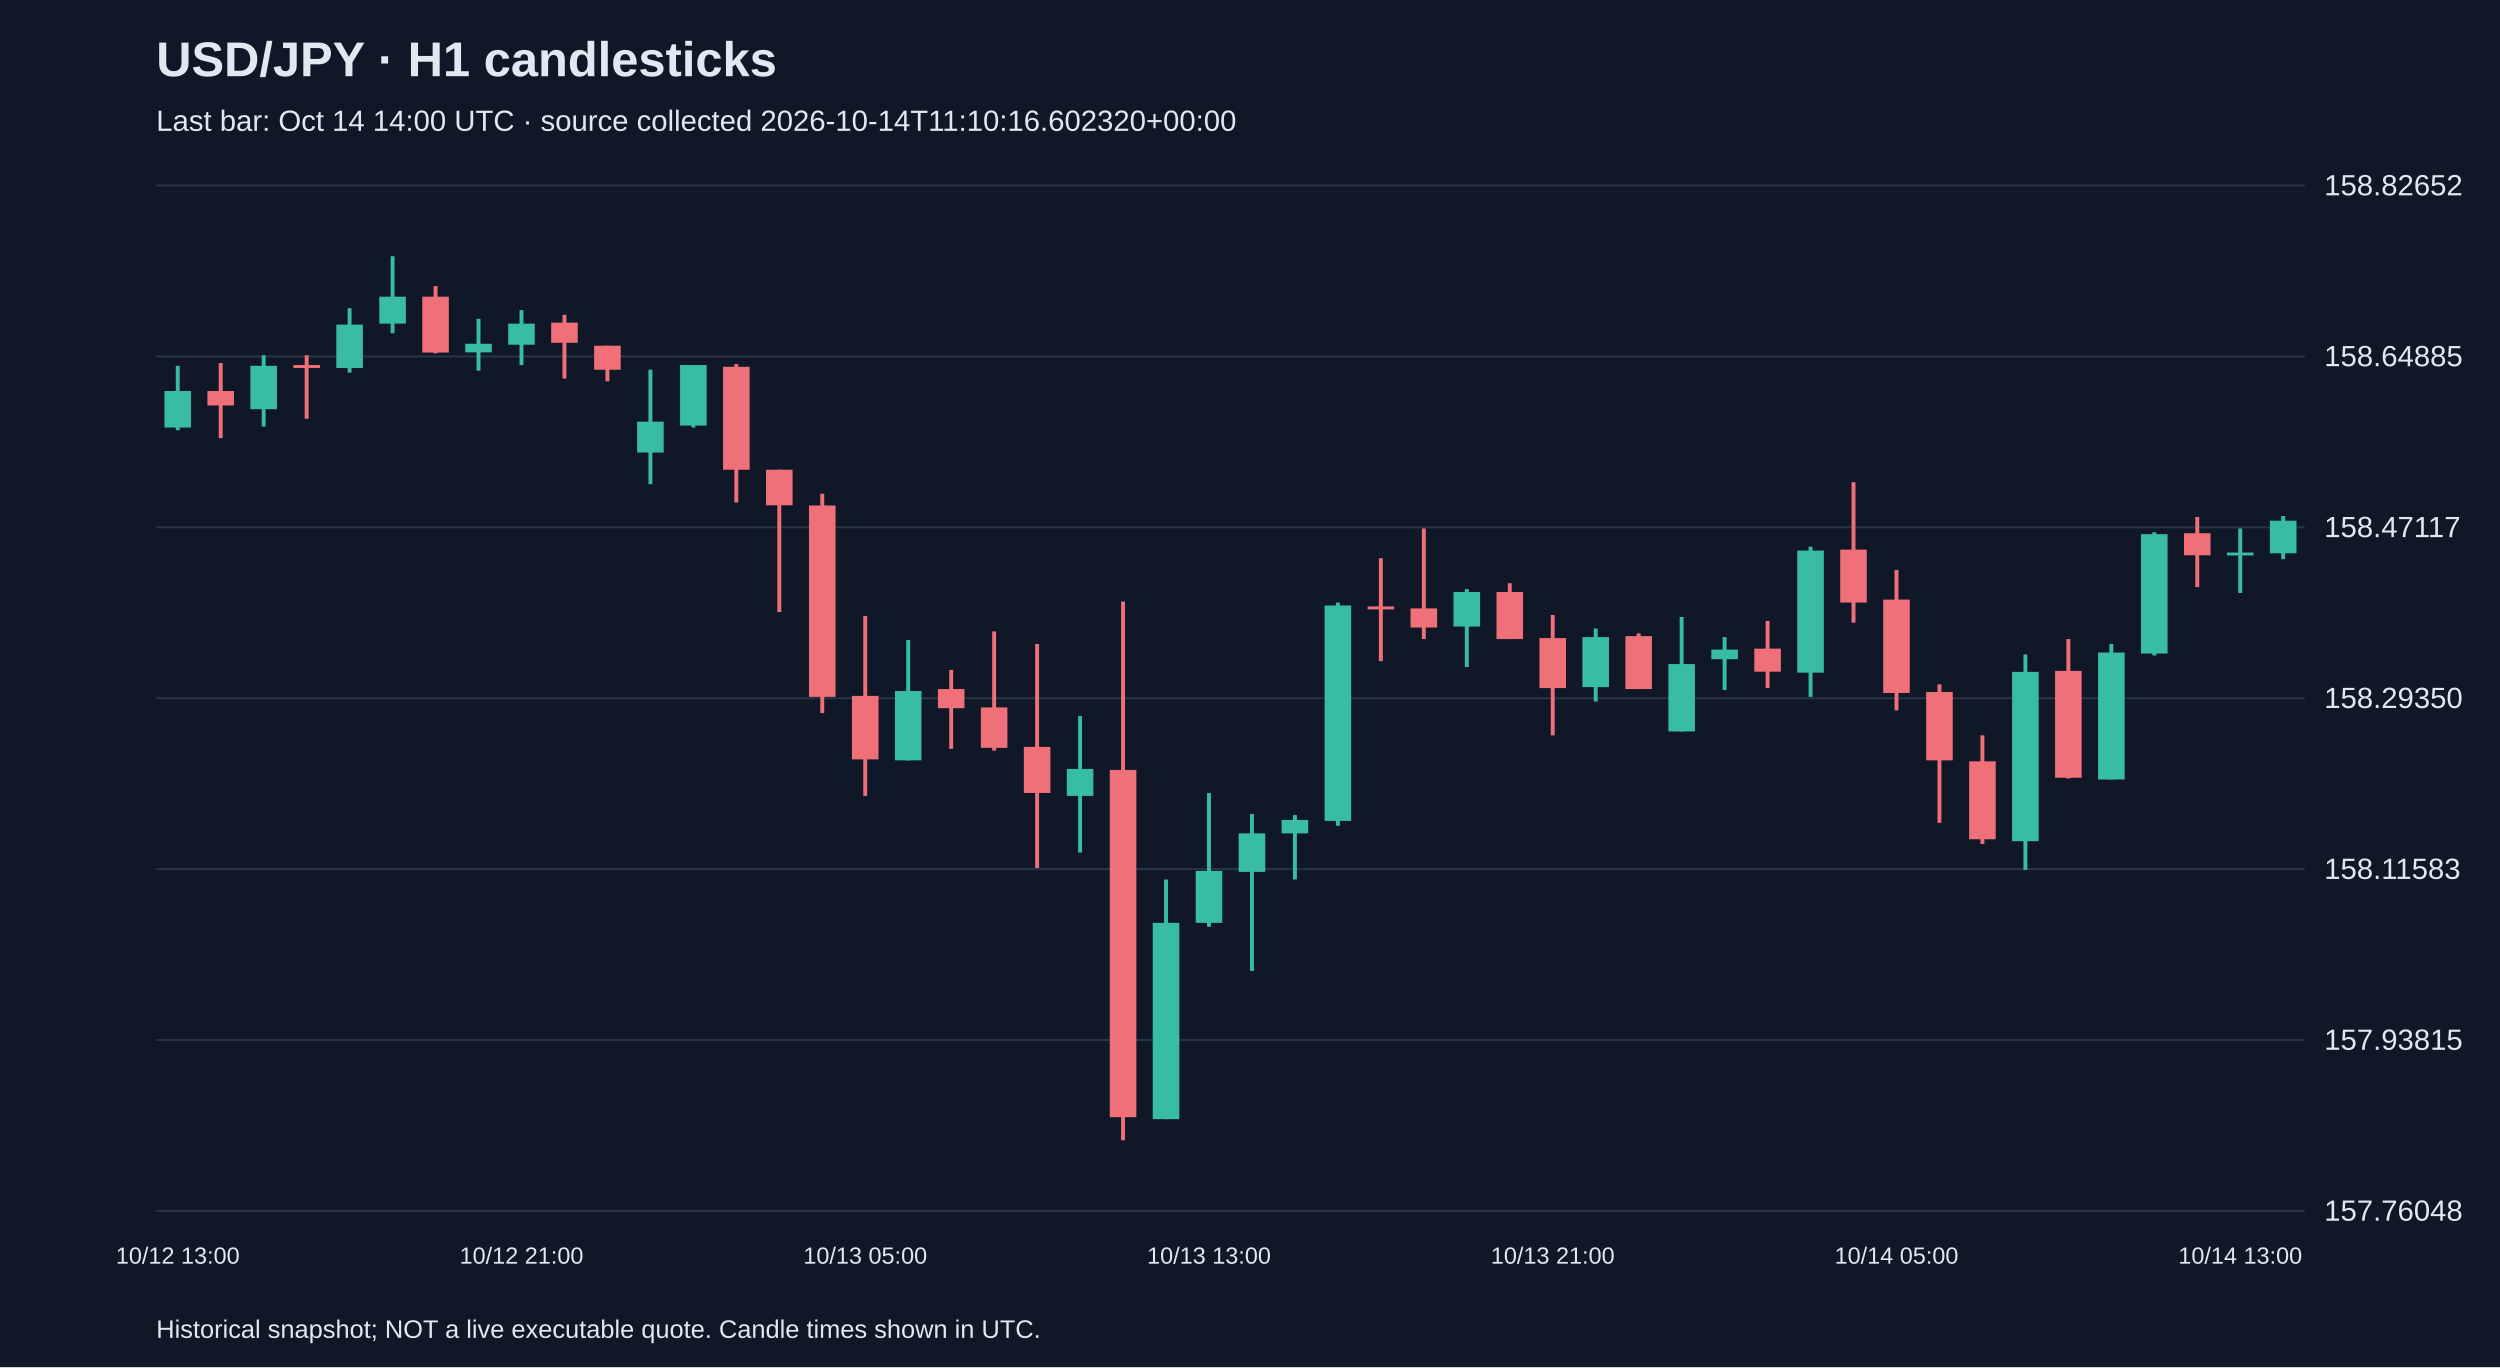
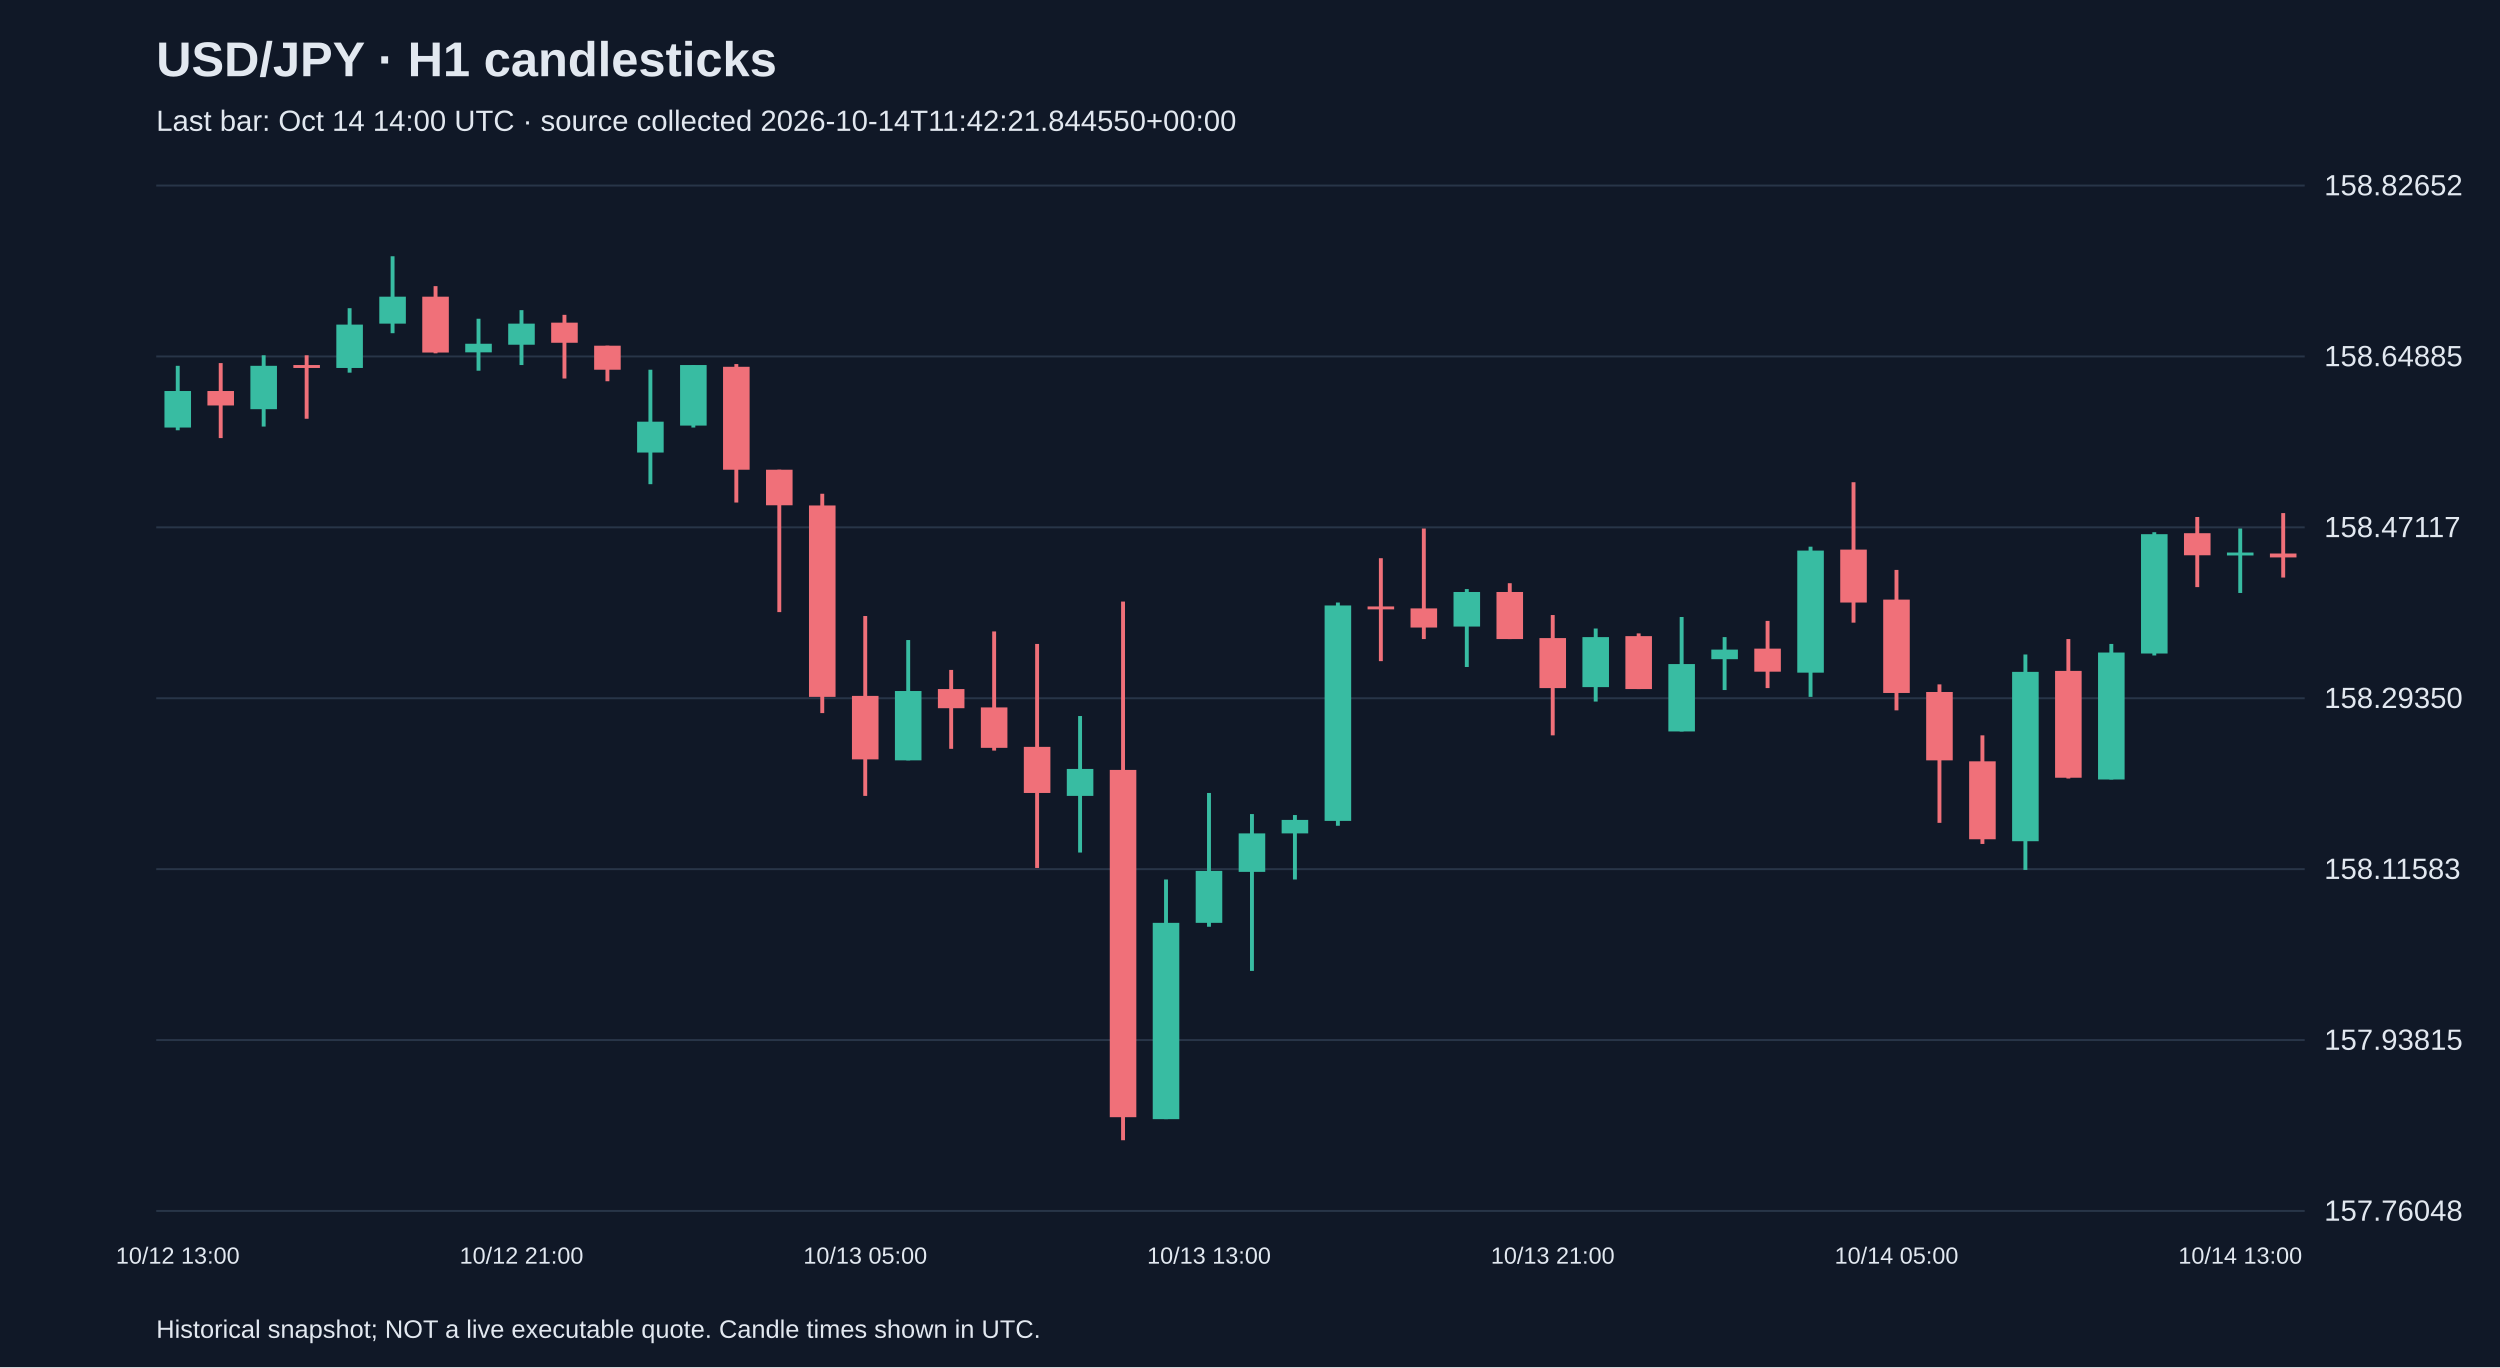
<svg xmlns="http://www.w3.org/2000/svg" viewBox="0 0 1280 700">
  <rect width="100%" height="100%" fill="#101827" />
  <style>text{font-family:Arial,sans-serif;fill:#e2e8f0}</style>
  <text x="80" y="39" font-size="25" font-weight="bold">USD/JPY · H1 candlesticks</text>
-   <text x="80" y="67" font-size="15" fill="#a6b1c5">Last bar: Oct 14 14:00 UTC · source collected 2026-10-14T11:10:16.602320+00:00</text>
+   <text x="80" y="67" font-size="15" fill="#a6b1c5">Last bar: Oct 14 14:00 UTC · source collected 2026-10-14T11:42:21.844550+00:00</text>
  <line x1="80" y1="620.0" x2="1180" y2="620.0" stroke="#283548" />
  <text x="1190" y="625.0" font-size="15">157.76048</text>
  <line x1="80" y1="532.5" x2="1180" y2="532.5" stroke="#283548" />
  <text x="1190" y="537.5" font-size="15">157.93815</text>
  <line x1="80" y1="445.0" x2="1180" y2="445.0" stroke="#283548" />
  <text x="1190" y="450.0" font-size="15">158.11583</text>
  <line x1="80" y1="357.5" x2="1180" y2="357.5" stroke="#283548" />
  <text x="1190" y="362.5" font-size="15">158.29350</text>
  <line x1="80" y1="270.0" x2="1180" y2="270.0" stroke="#283548" />
  <text x="1190" y="275.0" font-size="15">158.47117</text>
  <line x1="80" y1="182.5" x2="1180" y2="182.5" stroke="#283548" />
  <text x="1190" y="187.5" font-size="15">158.64885</text>
  <line x1="80" y1="95.0" x2="1180" y2="95.0" stroke="#283548" />
  <text x="1190" y="100.0" font-size="15">158.82652</text>
  <line x1="91.0" y1="187.3" x2="91.0" y2="220.3" stroke="#38bca2" stroke-width="2" />
  <rect x="84.2" y="200.2" width="13.6" height="18.7" fill="#38bca2" />
  <text x="91.0" y="647" text-anchor="middle" font-size="12">10/12 13:00</text>
  <line x1="113.0" y1="185.9" x2="113.0" y2="224.3" stroke="#f07079" stroke-width="2" />
  <rect x="106.2" y="200.2" width="13.6" height="7.4" fill="#f07079" />
  <line x1="135.0" y1="181.9" x2="135.0" y2="218.4" stroke="#38bca2" stroke-width="2" />
  <rect x="128.2" y="187.3" width="13.6" height="22.2" fill="#38bca2" />
  <line x1="157.0" y1="181.9" x2="157.0" y2="214.4" stroke="#f07079" stroke-width="2" />
  <rect x="150.2" y="186.9" width="13.6" height="1.5" fill="#f07079" />
  <line x1="179.0" y1="157.8" x2="179.0" y2="190.8" stroke="#38bca2" stroke-width="2" />
  <rect x="172.2" y="166.2" width="13.6" height="22.2" fill="#38bca2" />
  <line x1="201.0" y1="131.2" x2="201.0" y2="170.6" stroke="#38bca2" stroke-width="2" />
  <rect x="194.2" y="151.9" width="13.6" height="13.8" fill="#38bca2" />
  <line x1="223.0" y1="146.5" x2="223.0" y2="180.9" stroke="#f07079" stroke-width="2" />
  <rect x="216.2" y="151.9" width="13.6" height="28.6" fill="#f07079" />
  <line x1="245.0" y1="163.2" x2="245.0" y2="189.8" stroke="#38bca2" stroke-width="2" />
  <rect x="238.2" y="176.0" width="13.6" height="4.4" fill="#38bca2" />
  <line x1="267.0" y1="158.8" x2="267.0" y2="186.9" stroke="#38bca2" stroke-width="2" />
  <rect x="260.2" y="165.7" width="13.6" height="10.8" fill="#38bca2" />
  <text x="267.0" y="647" text-anchor="middle" font-size="12">10/12 21:00</text>
  <line x1="289.0" y1="161.2" x2="289.0" y2="193.8" stroke="#f07079" stroke-width="2" />
  <rect x="282.2" y="165.2" width="13.6" height="10.3" fill="#f07079" />
  <line x1="311.0" y1="177.0" x2="311.0" y2="195.2" stroke="#f07079" stroke-width="2" />
  <rect x="304.2" y="177.0" width="13.6" height="12.3" fill="#f07079" />
  <line x1="333.0" y1="189.3" x2="333.0" y2="247.9" stroke="#38bca2" stroke-width="2" />
  <rect x="326.2" y="215.9" width="13.6" height="15.8" fill="#38bca2" />
  <line x1="355.0" y1="186.9" x2="355.0" y2="218.9" stroke="#38bca2" stroke-width="2" />
  <rect x="348.2" y="186.9" width="13.6" height="31.0" fill="#38bca2" />
  <line x1="377.0" y1="186.4" x2="377.0" y2="257.3" stroke="#f07079" stroke-width="2" />
  <rect x="370.2" y="187.8" width="13.6" height="52.7" fill="#f07079" />
  <line x1="399.0" y1="240.5" x2="399.0" y2="313.4" stroke="#f07079" stroke-width="2" />
  <rect x="392.2" y="240.5" width="13.6" height="18.2" fill="#f07079" />
  <line x1="421.0" y1="252.8" x2="421.0" y2="365.1" stroke="#f07079" stroke-width="2" />
  <rect x="414.2" y="258.8" width="13.6" height="98.0" fill="#f07079" />
  <line x1="443.0" y1="315.4" x2="443.0" y2="407.5" stroke="#f07079" stroke-width="2" />
  <rect x="436.2" y="356.3" width="13.6" height="32.5" fill="#f07079" />
  <text x="443.0" y="647" text-anchor="middle" font-size="12">10/13 05:00</text>
  <line x1="465.0" y1="327.7" x2="465.0" y2="389.3" stroke="#38bca2" stroke-width="2" />
  <rect x="458.2" y="353.8" width="13.6" height="35.5" fill="#38bca2" />
  <line x1="487.0" y1="343.0" x2="487.0" y2="383.4" stroke="#f07079" stroke-width="2" />
  <rect x="480.2" y="352.8" width="13.6" height="9.8" fill="#f07079" />
  <line x1="509.0" y1="323.3" x2="509.0" y2="384.3" stroke="#f07079" stroke-width="2" />
  <rect x="502.2" y="362.2" width="13.6" height="20.7" fill="#f07079" />
  <line x1="531.0" y1="329.7" x2="531.0" y2="444.4" stroke="#f07079" stroke-width="2" />
  <rect x="524.2" y="382.4" width="13.6" height="23.6" fill="#f07079" />
  <line x1="553.0" y1="366.6" x2="553.0" y2="436.5" stroke="#38bca2" stroke-width="2" />
  <rect x="546.2" y="393.7" width="13.6" height="13.8" fill="#38bca2" />
  <line x1="575.0" y1="308.0" x2="575.0" y2="583.8" stroke="#f07079" stroke-width="2" />
  <rect x="568.2" y="394.2" width="13.6" height="177.8" fill="#f07079" />
  <line x1="597.0" y1="450.3" x2="597.0" y2="573.0" stroke="#38bca2" stroke-width="2" />
  <rect x="590.2" y="472.5" width="13.6" height="100.5" fill="#38bca2" />
  <line x1="619.0" y1="406.0" x2="619.0" y2="474.5" stroke="#38bca2" stroke-width="2" />
  <rect x="612.2" y="445.9" width="13.6" height="26.6" fill="#38bca2" />
  <text x="619.0" y="647" text-anchor="middle" font-size="12">10/13 13:00</text>
  <line x1="641.0" y1="416.8" x2="641.0" y2="497.1" stroke="#38bca2" stroke-width="2" />
  <rect x="634.2" y="426.7" width="13.6" height="19.7" fill="#38bca2" />
  <line x1="663.0" y1="417.3" x2="663.0" y2="450.3" stroke="#38bca2" stroke-width="2" />
  <rect x="656.2" y="419.8" width="13.6" height="6.9" fill="#38bca2" />
  <line x1="685.0" y1="308.5" x2="685.0" y2="422.8" stroke="#38bca2" stroke-width="2" />
  <rect x="678.2" y="310.0" width="13.6" height="110.3" fill="#38bca2" />
  <line x1="707.0" y1="285.8" x2="707.0" y2="338.5" stroke="#f07079" stroke-width="2" />
  <rect x="700.2" y="310.5" width="13.6" height="1.5" fill="#f07079" />
  <line x1="729.0" y1="270.6" x2="729.0" y2="327.2" stroke="#f07079" stroke-width="2" />
  <rect x="722.2" y="311.5" width="13.6" height="9.8" fill="#f07079" />
  <line x1="751.0" y1="301.6" x2="751.0" y2="341.5" stroke="#38bca2" stroke-width="2" />
  <rect x="744.2" y="303.1" width="13.6" height="17.7" fill="#38bca2" />
  <line x1="773.0" y1="298.6" x2="773.0" y2="327.2" stroke="#f07079" stroke-width="2" />
  <rect x="766.2" y="303.1" width="13.6" height="24.1" fill="#f07079" />
  <line x1="795.0" y1="314.9" x2="795.0" y2="376.5" stroke="#f07079" stroke-width="2" />
  <rect x="788.2" y="326.7" width="13.6" height="25.6" fill="#f07079" />
  <text x="795.0" y="647" text-anchor="middle" font-size="12">10/13 21:00</text>
  <line x1="817.0" y1="321.8" x2="817.0" y2="359.2" stroke="#38bca2" stroke-width="2" />
  <rect x="810.2" y="326.2" width="13.6" height="25.6" fill="#38bca2" />
  <line x1="839.0" y1="324.3" x2="839.0" y2="352.8" stroke="#f07079" stroke-width="2" />
  <rect x="832.2" y="325.7" width="13.6" height="27.1" fill="#f07079" />
  <line x1="861.0" y1="315.9" x2="861.0" y2="374.5" stroke="#38bca2" stroke-width="2" />
  <rect x="854.2" y="340.0" width="13.6" height="34.5" fill="#38bca2" />
  <line x1="883.0" y1="326.2" x2="883.0" y2="353.3" stroke="#38bca2" stroke-width="2" />
  <rect x="876.2" y="332.6" width="13.6" height="4.9" fill="#38bca2" />
  <line x1="905.0" y1="317.9" x2="905.0" y2="352.3" stroke="#f07079" stroke-width="2" />
  <rect x="898.2" y="332.1" width="13.6" height="11.8" fill="#f07079" />
  <line x1="927.0" y1="279.9" x2="927.0" y2="356.8" stroke="#38bca2" stroke-width="2" />
  <rect x="920.2" y="281.9" width="13.6" height="62.5" fill="#38bca2" />
  <line x1="949.0" y1="246.9" x2="949.0" y2="318.8" stroke="#f07079" stroke-width="2" />
  <rect x="942.2" y="281.4" width="13.6" height="27.1" fill="#f07079" />
  <line x1="971.0" y1="291.8" x2="971.0" y2="363.7" stroke="#f07079" stroke-width="2" />
  <rect x="964.2" y="307.0" width="13.6" height="47.8" fill="#f07079" />
  <text x="971.0" y="647" text-anchor="middle" font-size="12">10/14 05:00</text>
  <line x1="993.0" y1="350.4" x2="993.0" y2="421.3" stroke="#f07079" stroke-width="2" />
  <rect x="986.2" y="354.3" width="13.6" height="35.0" fill="#f07079" />
  <line x1="1015.0" y1="376.5" x2="1015.0" y2="432.1" stroke="#f07079" stroke-width="2" />
  <rect x="1008.2" y="389.8" width="13.6" height="39.9" fill="#f07079" />
  <line x1="1037.0" y1="335.1" x2="1037.0" y2="445.4" stroke="#38bca2" stroke-width="2" />
  <rect x="1030.2" y="344.0" width="13.6" height="86.7" fill="#38bca2" />
  <line x1="1059.0" y1="327.2" x2="1059.0" y2="398.6" stroke="#f07079" stroke-width="2" />
  <rect x="1052.2" y="343.5" width="13.6" height="54.7" fill="#f07079" />
  <line x1="1081.0" y1="329.7" x2="1081.0" y2="399.1" stroke="#38bca2" stroke-width="2" />
  <rect x="1074.2" y="334.1" width="13.6" height="65.0" fill="#38bca2" />
  <line x1="1103.0" y1="272.5" x2="1103.0" y2="335.6" stroke="#38bca2" stroke-width="2" />
  <rect x="1096.2" y="273.5" width="13.6" height="61.1" fill="#38bca2" />
  <line x1="1125.0" y1="264.7" x2="1125.0" y2="300.6" stroke="#f07079" stroke-width="2" />
  <rect x="1118.2" y="273.0" width="13.6" height="11.3" fill="#f07079" />
  <line x1="1147.0" y1="270.6" x2="1147.0" y2="303.6" stroke="#38bca2" stroke-width="2" />
  <rect x="1140.2" y="282.9" width="13.6" height="1.5" fill="#38bca2" />
  <text x="1147.0" y="647" text-anchor="middle" font-size="12">10/14 13:00</text>
-   <line x1="1169.0" y1="264.2" x2="1169.0" y2="286.3" stroke="#38bca2" stroke-width="2" />
-   <rect x="1162.2" y="266.6" width="13.6" height="16.7" fill="#38bca2" />
+   <line x1="1169.0" y1="262.7" x2="1169.0" y2="295.7" stroke="#f07079" stroke-width="2" />
+   <rect x="1162.2" y="283.4" width="13.6" height="2.0" fill="#f07079" />
  <text x="80" y="685" font-size="13">Historical snapshot; NOT a live executable quote. Candle times shown in UTC.</text>
</svg>
